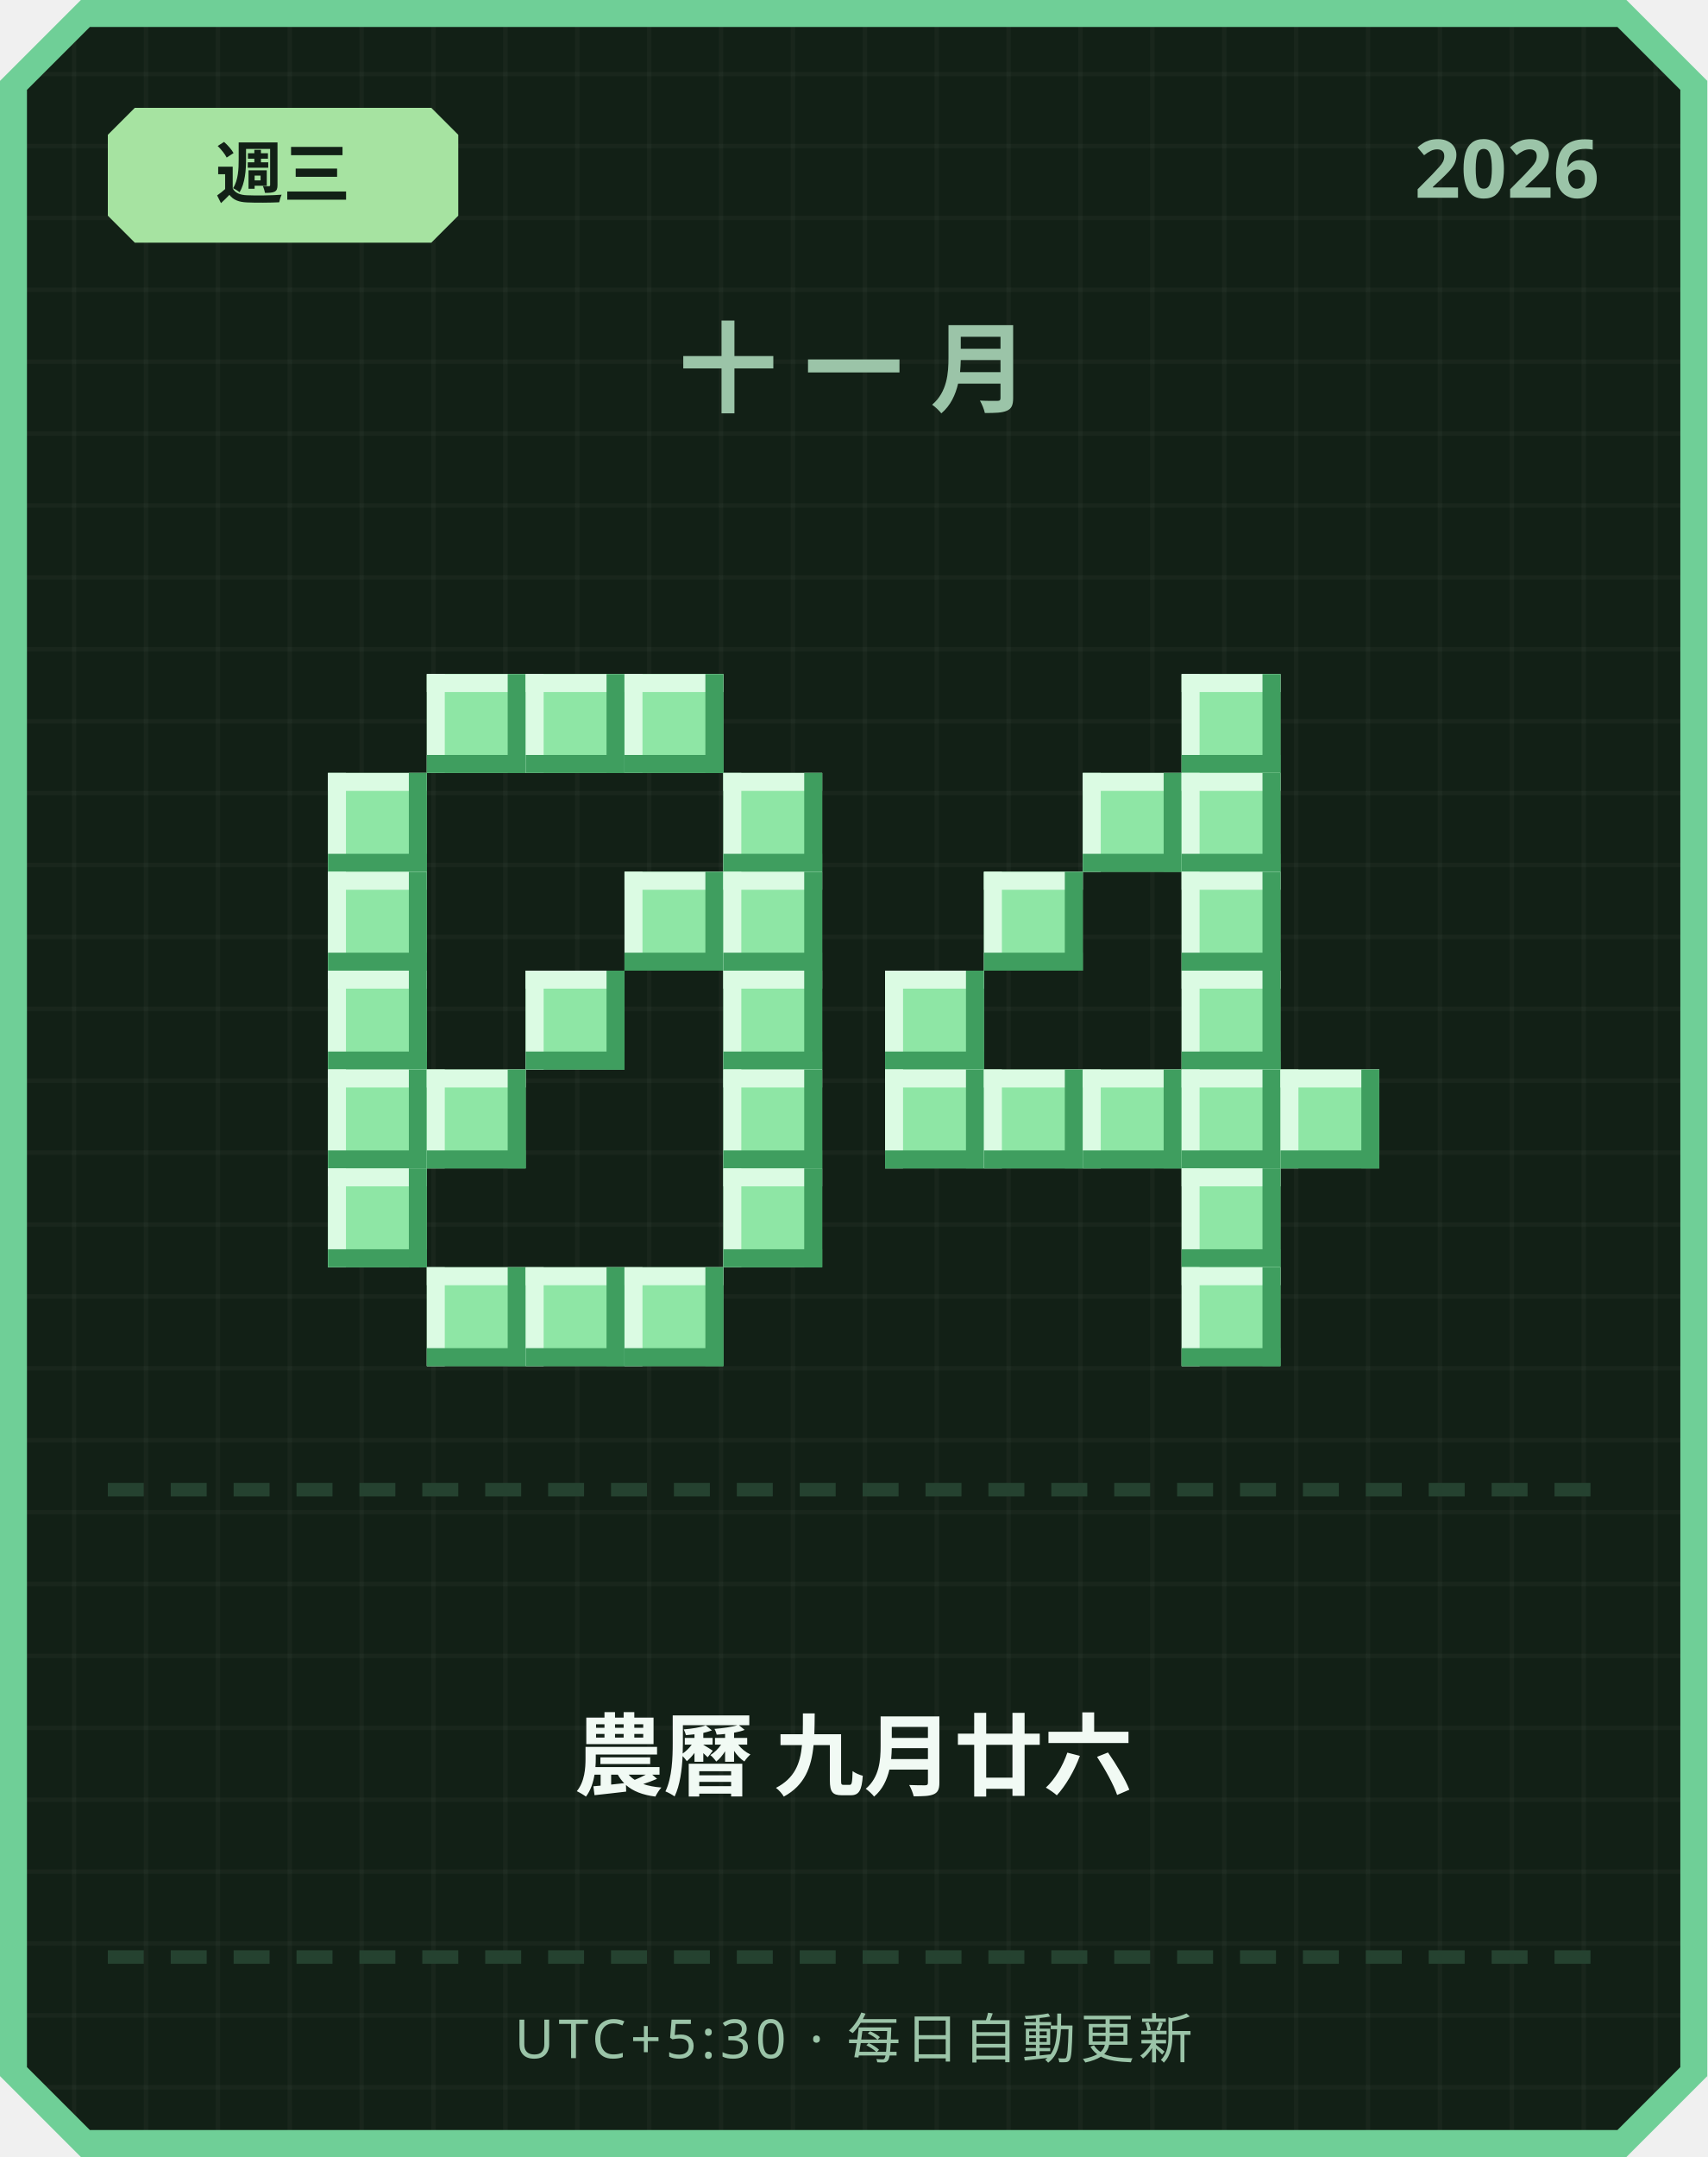
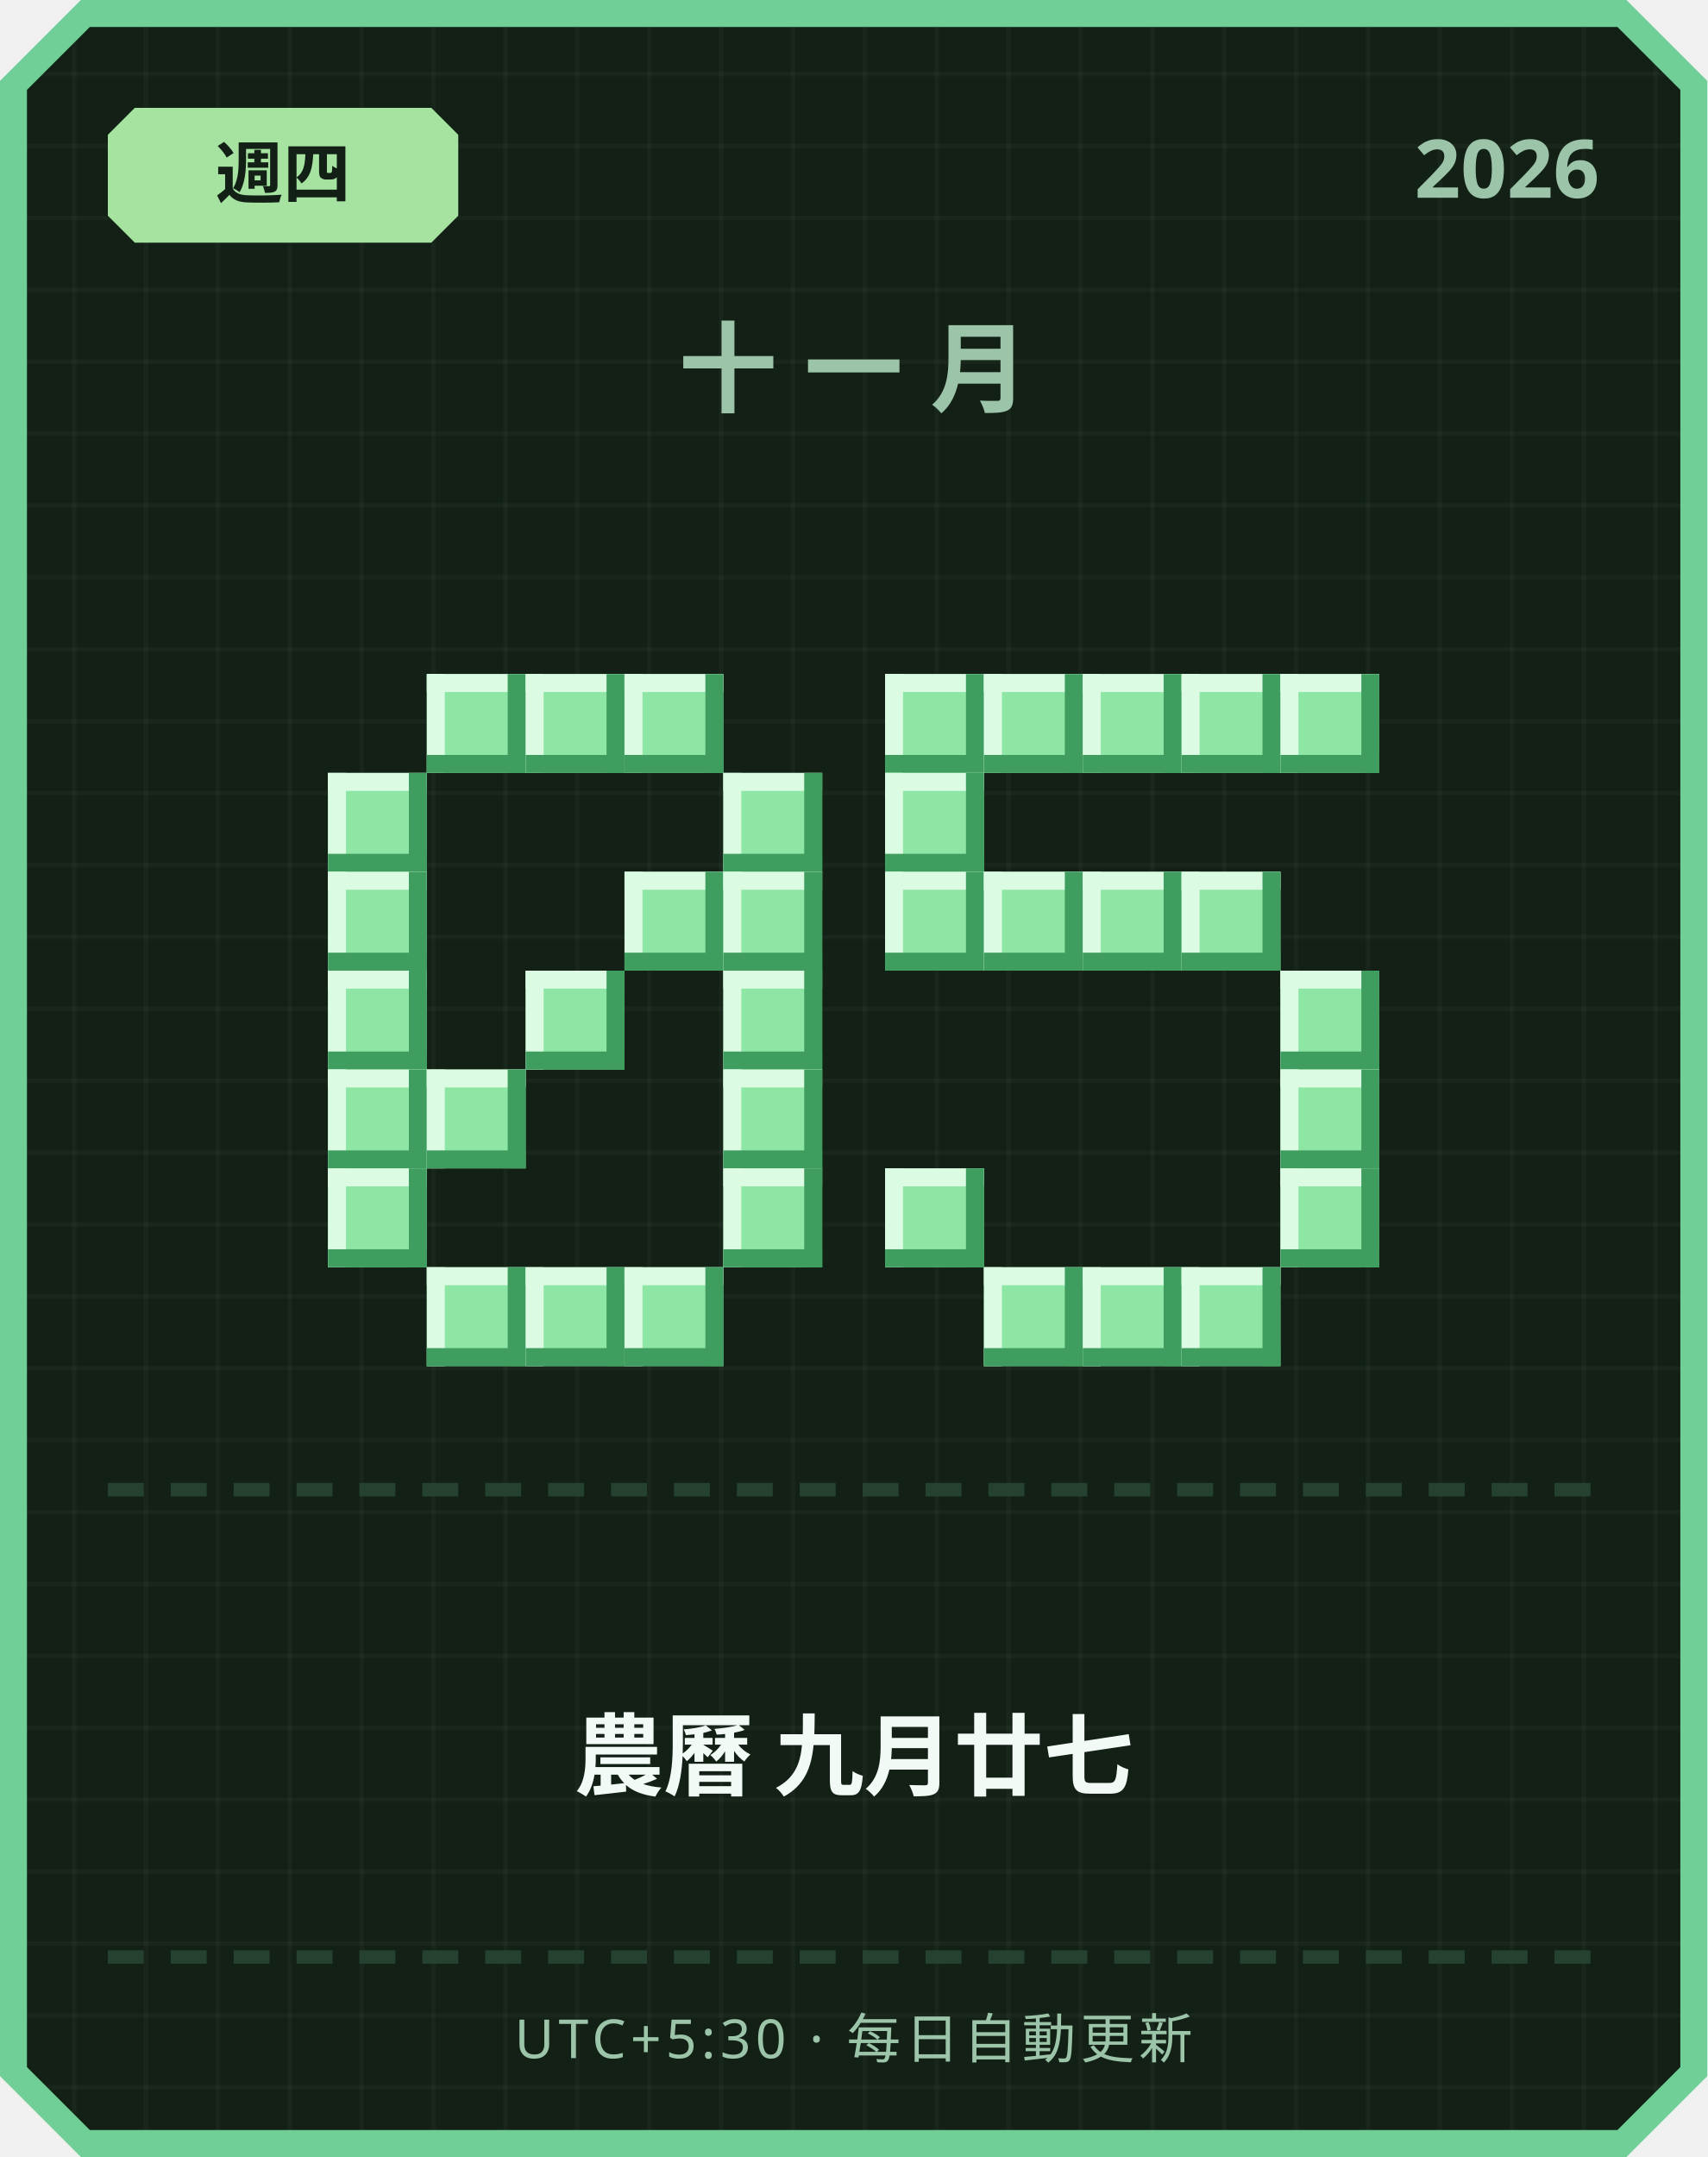
<svg xmlns="http://www.w3.org/2000/svg" width="380" height="480" viewBox="0 0 380 480">
  <defs>
    <pattern id="grid" width="16" height="16" patternUnits="userSpaceOnUse">
      <rect width="16" height="16" fill="#122016" />
      <rect width="1" height="16" fill="#ffffff" opacity="0.03" />
      <rect width="16" height="1" fill="#ffffff" opacity="0.03" />
    </pattern>
  </defs>
  <path d="M 18,0 L 362,0 L 380,18 L 380,462 L 362,480 L 18,480 L 0,462 L 0,18 Z" fill="#6fcf97" />
  <path d="M 20,6 L 360,6 L 374,20 L 374,460 L 360,474 L 20,474 L 6,460 L 6,20 Z" fill="url(#grid)" />
  <path d="M 30,24 L 96,24 L 102,30 L 102,48 L 96,54 L 30,54 L 24,48 L 24,30 Z" fill="#a6e3a1" />
-   <text x="63" y="44" text-anchor="middle" font-family="'Segoe UI', sans-serif" font-size="15" font-weight="700" fill="#122016">週三</text>
+   <text x="63" y="44" text-anchor="middle" font-family="'Segoe UI', sans-serif" font-size="15" font-weight="700" fill="#122016">週四</text>
  <text x="356" y="44" text-anchor="end" font-family="'Segoe UI', sans-serif" font-size="18" font-weight="700" fill="#9bc4a8">2026</text>
  <text x="190" y="90" text-anchor="middle" font-family="'Segoe UI', sans-serif" font-size="22" font-weight="700" letter-spacing="6" fill="#9bc4a8">十一月</text>
  <rect x="95" y="150" width="22" height="22" fill="#8ee6a5" />
  <rect x="95" y="150" width="22" height="4" fill="#dbfbe3" />
  <rect x="95" y="150" width="4" height="22" fill="#dbfbe3" />
  <rect x="95" y="168" width="22" height="4" fill="#3f9e5f" />
  <rect x="113" y="150" width="4" height="22" fill="#3f9e5f" />
  <rect x="117" y="150" width="22" height="22" fill="#8ee6a5" />
  <rect x="117" y="150" width="22" height="4" fill="#dbfbe3" />
  <rect x="117" y="150" width="4" height="22" fill="#dbfbe3" />
  <rect x="117" y="168" width="22" height="4" fill="#3f9e5f" />
  <rect x="135" y="150" width="4" height="22" fill="#3f9e5f" />
  <rect x="139" y="150" width="22" height="22" fill="#8ee6a5" />
  <rect x="139" y="150" width="22" height="4" fill="#dbfbe3" />
  <rect x="139" y="150" width="4" height="22" fill="#dbfbe3" />
  <rect x="139" y="168" width="22" height="4" fill="#3f9e5f" />
  <rect x="157" y="150" width="4" height="22" fill="#3f9e5f" />
  <rect x="73" y="172" width="22" height="22" fill="#8ee6a5" />
  <rect x="73" y="172" width="22" height="4" fill="#dbfbe3" />
  <rect x="73" y="172" width="4" height="22" fill="#dbfbe3" />
  <rect x="73" y="190" width="22" height="4" fill="#3f9e5f" />
  <rect x="91" y="172" width="4" height="22" fill="#3f9e5f" />
  <rect x="161" y="172" width="22" height="22" fill="#8ee6a5" />
  <rect x="161" y="172" width="22" height="4" fill="#dbfbe3" />
  <rect x="161" y="172" width="4" height="22" fill="#dbfbe3" />
  <rect x="161" y="190" width="22" height="4" fill="#3f9e5f" />
  <rect x="179" y="172" width="4" height="22" fill="#3f9e5f" />
  <rect x="73" y="194" width="22" height="22" fill="#8ee6a5" />
  <rect x="73" y="194" width="22" height="4" fill="#dbfbe3" />
  <rect x="73" y="194" width="4" height="22" fill="#dbfbe3" />
  <rect x="73" y="212" width="22" height="4" fill="#3f9e5f" />
  <rect x="91" y="194" width="4" height="22" fill="#3f9e5f" />
  <rect x="139" y="194" width="22" height="22" fill="#8ee6a5" />
  <rect x="139" y="194" width="22" height="4" fill="#dbfbe3" />
  <rect x="139" y="194" width="4" height="22" fill="#dbfbe3" />
  <rect x="139" y="212" width="22" height="4" fill="#3f9e5f" />
  <rect x="157" y="194" width="4" height="22" fill="#3f9e5f" />
  <rect x="161" y="194" width="22" height="22" fill="#8ee6a5" />
  <rect x="161" y="194" width="22" height="4" fill="#dbfbe3" />
  <rect x="161" y="194" width="4" height="22" fill="#dbfbe3" />
  <rect x="161" y="212" width="22" height="4" fill="#3f9e5f" />
  <rect x="179" y="194" width="4" height="22" fill="#3f9e5f" />
  <rect x="73" y="216" width="22" height="22" fill="#8ee6a5" />
  <rect x="73" y="216" width="22" height="4" fill="#dbfbe3" />
  <rect x="73" y="216" width="4" height="22" fill="#dbfbe3" />
  <rect x="73" y="234" width="22" height="4" fill="#3f9e5f" />
  <rect x="91" y="216" width="4" height="22" fill="#3f9e5f" />
  <rect x="117" y="216" width="22" height="22" fill="#8ee6a5" />
  <rect x="117" y="216" width="22" height="4" fill="#dbfbe3" />
  <rect x="117" y="216" width="4" height="22" fill="#dbfbe3" />
  <rect x="117" y="234" width="22" height="4" fill="#3f9e5f" />
  <rect x="135" y="216" width="4" height="22" fill="#3f9e5f" />
  <rect x="161" y="216" width="22" height="22" fill="#8ee6a5" />
  <rect x="161" y="216" width="22" height="4" fill="#dbfbe3" />
  <rect x="161" y="216" width="4" height="22" fill="#dbfbe3" />
  <rect x="161" y="234" width="22" height="4" fill="#3f9e5f" />
  <rect x="179" y="216" width="4" height="22" fill="#3f9e5f" />
  <rect x="73" y="238" width="22" height="22" fill="#8ee6a5" />
  <rect x="73" y="238" width="22" height="4" fill="#dbfbe3" />
  <rect x="73" y="238" width="4" height="22" fill="#dbfbe3" />
  <rect x="73" y="256" width="22" height="4" fill="#3f9e5f" />
  <rect x="91" y="238" width="4" height="22" fill="#3f9e5f" />
  <rect x="95" y="238" width="22" height="22" fill="#8ee6a5" />
  <rect x="95" y="238" width="22" height="4" fill="#dbfbe3" />
  <rect x="95" y="238" width="4" height="22" fill="#dbfbe3" />
  <rect x="95" y="256" width="22" height="4" fill="#3f9e5f" />
  <rect x="113" y="238" width="4" height="22" fill="#3f9e5f" />
  <rect x="161" y="238" width="22" height="22" fill="#8ee6a5" />
  <rect x="161" y="238" width="22" height="4" fill="#dbfbe3" />
  <rect x="161" y="238" width="4" height="22" fill="#dbfbe3" />
  <rect x="161" y="256" width="22" height="4" fill="#3f9e5f" />
  <rect x="179" y="238" width="4" height="22" fill="#3f9e5f" />
  <rect x="73" y="260" width="22" height="22" fill="#8ee6a5" />
  <rect x="73" y="260" width="22" height="4" fill="#dbfbe3" />
  <rect x="73" y="260" width="4" height="22" fill="#dbfbe3" />
  <rect x="73" y="278" width="22" height="4" fill="#3f9e5f" />
  <rect x="91" y="260" width="4" height="22" fill="#3f9e5f" />
  <rect x="161" y="260" width="22" height="22" fill="#8ee6a5" />
  <rect x="161" y="260" width="22" height="4" fill="#dbfbe3" />
  <rect x="161" y="260" width="4" height="22" fill="#dbfbe3" />
  <rect x="161" y="278" width="22" height="4" fill="#3f9e5f" />
  <rect x="179" y="260" width="4" height="22" fill="#3f9e5f" />
  <rect x="95" y="282" width="22" height="22" fill="#8ee6a5" />
  <rect x="95" y="282" width="22" height="4" fill="#dbfbe3" />
  <rect x="95" y="282" width="4" height="22" fill="#dbfbe3" />
  <rect x="95" y="300" width="22" height="4" fill="#3f9e5f" />
  <rect x="113" y="282" width="4" height="22" fill="#3f9e5f" />
  <rect x="117" y="282" width="22" height="22" fill="#8ee6a5" />
  <rect x="117" y="282" width="22" height="4" fill="#dbfbe3" />
  <rect x="117" y="282" width="4" height="22" fill="#dbfbe3" />
  <rect x="117" y="300" width="22" height="4" fill="#3f9e5f" />
  <rect x="135" y="282" width="4" height="22" fill="#3f9e5f" />
  <rect x="139" y="282" width="22" height="22" fill="#8ee6a5" />
  <rect x="139" y="282" width="22" height="4" fill="#dbfbe3" />
  <rect x="139" y="282" width="4" height="22" fill="#dbfbe3" />
  <rect x="139" y="300" width="22" height="4" fill="#3f9e5f" />
  <rect x="157" y="282" width="4" height="22" fill="#3f9e5f" />
+   <rect x="197" y="150" width="22" height="22" fill="#8ee6a5" />
+   <rect x="197" y="150" width="22" height="4" fill="#dbfbe3" />
+   <rect x="197" y="150" width="4" height="22" fill="#dbfbe3" />
+   <rect x="197" y="168" width="22" height="4" fill="#3f9e5f" />
+   <rect x="215" y="150" width="4" height="22" fill="#3f9e5f" />
+   <rect x="219" y="150" width="22" height="22" fill="#8ee6a5" />
+   <rect x="219" y="150" width="22" height="4" fill="#dbfbe3" />
+   <rect x="219" y="150" width="4" height="22" fill="#dbfbe3" />
+   <rect x="219" y="168" width="22" height="4" fill="#3f9e5f" />
+   <rect x="237" y="150" width="4" height="22" fill="#3f9e5f" />
+   <rect x="241" y="150" width="22" height="22" fill="#8ee6a5" />
+   <rect x="241" y="150" width="22" height="4" fill="#dbfbe3" />
+   <rect x="241" y="150" width="4" height="22" fill="#dbfbe3" />
+   <rect x="241" y="168" width="22" height="4" fill="#3f9e5f" />
+   <rect x="259" y="150" width="4" height="22" fill="#3f9e5f" />
  <rect x="263" y="150" width="22" height="22" fill="#8ee6a5" />
  <rect x="263" y="150" width="22" height="4" fill="#dbfbe3" />
  <rect x="263" y="150" width="4" height="22" fill="#dbfbe3" />
  <rect x="263" y="168" width="22" height="4" fill="#3f9e5f" />
  <rect x="281" y="150" width="4" height="22" fill="#3f9e5f" />
-   <rect x="241" y="172" width="22" height="22" fill="#8ee6a5" />
-   <rect x="241" y="172" width="22" height="4" fill="#dbfbe3" />
-   <rect x="241" y="172" width="4" height="22" fill="#dbfbe3" />
-   <rect x="241" y="190" width="22" height="4" fill="#3f9e5f" />
-   <rect x="259" y="172" width="4" height="22" fill="#3f9e5f" />
-   <rect x="263" y="172" width="22" height="22" fill="#8ee6a5" />
-   <rect x="263" y="172" width="22" height="4" fill="#dbfbe3" />
-   <rect x="263" y="172" width="4" height="22" fill="#dbfbe3" />
-   <rect x="263" y="190" width="22" height="4" fill="#3f9e5f" />
-   <rect x="281" y="172" width="4" height="22" fill="#3f9e5f" />
+   <rect x="285" y="150" width="22" height="22" fill="#8ee6a5" />
+   <rect x="285" y="150" width="22" height="4" fill="#dbfbe3" />
+   <rect x="285" y="150" width="4" height="22" fill="#dbfbe3" />
+   <rect x="285" y="168" width="22" height="4" fill="#3f9e5f" />
+   <rect x="303" y="150" width="4" height="22" fill="#3f9e5f" />
+   <rect x="197" y="172" width="22" height="22" fill="#8ee6a5" />
+   <rect x="197" y="172" width="22" height="4" fill="#dbfbe3" />
+   <rect x="197" y="172" width="4" height="22" fill="#dbfbe3" />
+   <rect x="197" y="190" width="22" height="4" fill="#3f9e5f" />
+   <rect x="215" y="172" width="4" height="22" fill="#3f9e5f" />
+   <rect x="197" y="194" width="22" height="22" fill="#8ee6a5" />
+   <rect x="197" y="194" width="22" height="4" fill="#dbfbe3" />
+   <rect x="197" y="194" width="4" height="22" fill="#dbfbe3" />
+   <rect x="197" y="212" width="22" height="4" fill="#3f9e5f" />
+   <rect x="215" y="194" width="4" height="22" fill="#3f9e5f" />
  <rect x="219" y="194" width="22" height="22" fill="#8ee6a5" />
  <rect x="219" y="194" width="22" height="4" fill="#dbfbe3" />
  <rect x="219" y="194" width="4" height="22" fill="#dbfbe3" />
  <rect x="219" y="212" width="22" height="4" fill="#3f9e5f" />
  <rect x="237" y="194" width="4" height="22" fill="#3f9e5f" />
+   <rect x="241" y="194" width="22" height="22" fill="#8ee6a5" />
+   <rect x="241" y="194" width="22" height="4" fill="#dbfbe3" />
+   <rect x="241" y="194" width="4" height="22" fill="#dbfbe3" />
+   <rect x="241" y="212" width="22" height="4" fill="#3f9e5f" />
+   <rect x="259" y="194" width="4" height="22" fill="#3f9e5f" />
  <rect x="263" y="194" width="22" height="22" fill="#8ee6a5" />
  <rect x="263" y="194" width="22" height="4" fill="#dbfbe3" />
  <rect x="263" y="194" width="4" height="22" fill="#dbfbe3" />
  <rect x="263" y="212" width="22" height="4" fill="#3f9e5f" />
  <rect x="281" y="194" width="4" height="22" fill="#3f9e5f" />
-   <rect x="197" y="216" width="22" height="22" fill="#8ee6a5" />
-   <rect x="197" y="216" width="22" height="4" fill="#dbfbe3" />
-   <rect x="197" y="216" width="4" height="22" fill="#dbfbe3" />
-   <rect x="197" y="234" width="22" height="4" fill="#3f9e5f" />
-   <rect x="215" y="216" width="4" height="22" fill="#3f9e5f" />
-   <rect x="263" y="216" width="22" height="22" fill="#8ee6a5" />
-   <rect x="263" y="216" width="22" height="4" fill="#dbfbe3" />
-   <rect x="263" y="216" width="4" height="22" fill="#dbfbe3" />
-   <rect x="263" y="234" width="22" height="4" fill="#3f9e5f" />
-   <rect x="281" y="216" width="4" height="22" fill="#3f9e5f" />
-   <rect x="197" y="238" width="22" height="22" fill="#8ee6a5" />
-   <rect x="197" y="238" width="22" height="4" fill="#dbfbe3" />
-   <rect x="197" y="238" width="4" height="22" fill="#dbfbe3" />
-   <rect x="197" y="256" width="22" height="4" fill="#3f9e5f" />
-   <rect x="215" y="238" width="4" height="22" fill="#3f9e5f" />
-   <rect x="219" y="238" width="22" height="22" fill="#8ee6a5" />
-   <rect x="219" y="238" width="22" height="4" fill="#dbfbe3" />
-   <rect x="219" y="238" width="4" height="22" fill="#dbfbe3" />
-   <rect x="219" y="256" width="22" height="4" fill="#3f9e5f" />
-   <rect x="237" y="238" width="4" height="22" fill="#3f9e5f" />
-   <rect x="241" y="238" width="22" height="22" fill="#8ee6a5" />
-   <rect x="241" y="238" width="22" height="4" fill="#dbfbe3" />
-   <rect x="241" y="238" width="4" height="22" fill="#dbfbe3" />
-   <rect x="241" y="256" width="22" height="4" fill="#3f9e5f" />
-   <rect x="259" y="238" width="4" height="22" fill="#3f9e5f" />
-   <rect x="263" y="238" width="22" height="22" fill="#8ee6a5" />
-   <rect x="263" y="238" width="22" height="4" fill="#dbfbe3" />
-   <rect x="263" y="238" width="4" height="22" fill="#dbfbe3" />
-   <rect x="263" y="256" width="22" height="4" fill="#3f9e5f" />
-   <rect x="281" y="238" width="4" height="22" fill="#3f9e5f" />
+   <rect x="285" y="216" width="22" height="22" fill="#8ee6a5" />
+   <rect x="285" y="216" width="22" height="4" fill="#dbfbe3" />
+   <rect x="285" y="216" width="4" height="22" fill="#dbfbe3" />
+   <rect x="285" y="234" width="22" height="4" fill="#3f9e5f" />
+   <rect x="303" y="216" width="4" height="22" fill="#3f9e5f" />
  <rect x="285" y="238" width="22" height="22" fill="#8ee6a5" />
  <rect x="285" y="238" width="22" height="4" fill="#dbfbe3" />
  <rect x="285" y="238" width="4" height="22" fill="#dbfbe3" />
  <rect x="285" y="256" width="22" height="4" fill="#3f9e5f" />
  <rect x="303" y="238" width="4" height="22" fill="#3f9e5f" />
-   <rect x="263" y="260" width="22" height="22" fill="#8ee6a5" />
-   <rect x="263" y="260" width="22" height="4" fill="#dbfbe3" />
-   <rect x="263" y="260" width="4" height="22" fill="#dbfbe3" />
-   <rect x="263" y="278" width="22" height="4" fill="#3f9e5f" />
-   <rect x="281" y="260" width="4" height="22" fill="#3f9e5f" />
+   <rect x="197" y="260" width="22" height="22" fill="#8ee6a5" />
+   <rect x="197" y="260" width="22" height="4" fill="#dbfbe3" />
+   <rect x="197" y="260" width="4" height="22" fill="#dbfbe3" />
+   <rect x="197" y="278" width="22" height="4" fill="#3f9e5f" />
+   <rect x="215" y="260" width="4" height="22" fill="#3f9e5f" />
+   <rect x="285" y="260" width="22" height="22" fill="#8ee6a5" />
+   <rect x="285" y="260" width="22" height="4" fill="#dbfbe3" />
+   <rect x="285" y="260" width="4" height="22" fill="#dbfbe3" />
+   <rect x="285" y="278" width="22" height="4" fill="#3f9e5f" />
+   <rect x="303" y="260" width="4" height="22" fill="#3f9e5f" />
+   <rect x="219" y="282" width="22" height="22" fill="#8ee6a5" />
+   <rect x="219" y="282" width="22" height="4" fill="#dbfbe3" />
+   <rect x="219" y="282" width="4" height="22" fill="#dbfbe3" />
+   <rect x="219" y="300" width="22" height="4" fill="#3f9e5f" />
+   <rect x="237" y="282" width="4" height="22" fill="#3f9e5f" />
+   <rect x="241" y="282" width="22" height="22" fill="#8ee6a5" />
+   <rect x="241" y="282" width="22" height="4" fill="#dbfbe3" />
+   <rect x="241" y="282" width="4" height="22" fill="#dbfbe3" />
+   <rect x="241" y="300" width="22" height="4" fill="#3f9e5f" />
+   <rect x="259" y="282" width="4" height="22" fill="#3f9e5f" />
  <rect x="263" y="282" width="22" height="22" fill="#8ee6a5" />
  <rect x="263" y="282" width="22" height="4" fill="#dbfbe3" />
  <rect x="263" y="282" width="4" height="22" fill="#dbfbe3" />
  <rect x="263" y="300" width="22" height="4" fill="#3f9e5f" />
  <rect x="281" y="282" width="4" height="22" fill="#3f9e5f" />
  <rect x="24" y="330" width="8" height="3" fill="#254230" />
  <rect x="38" y="330" width="8" height="3" fill="#254230" />
  <rect x="52" y="330" width="8" height="3" fill="#254230" />
  <rect x="66" y="330" width="8" height="3" fill="#254230" />
  <rect x="80" y="330" width="8" height="3" fill="#254230" />
  <rect x="94" y="330" width="8" height="3" fill="#254230" />
  <rect x="108" y="330" width="8" height="3" fill="#254230" />
  <rect x="122" y="330" width="8" height="3" fill="#254230" />
  <rect x="136" y="330" width="8" height="3" fill="#254230" />
  <rect x="150" y="330" width="8" height="3" fill="#254230" />
  <rect x="164" y="330" width="8" height="3" fill="#254230" />
  <rect x="178" y="330" width="8" height="3" fill="#254230" />
  <rect x="192" y="330" width="8" height="3" fill="#254230" />
  <rect x="206" y="330" width="8" height="3" fill="#254230" />
  <rect x="220" y="330" width="8" height="3" fill="#254230" />
  <rect x="234" y="330" width="8" height="3" fill="#254230" />
  <rect x="248" y="330" width="8" height="3" fill="#254230" />
  <rect x="262" y="330" width="8" height="3" fill="#254230" />
  <rect x="276" y="330" width="8" height="3" fill="#254230" />
  <rect x="290" y="330" width="8" height="3" fill="#254230" />
  <rect x="304" y="330" width="8" height="3" fill="#254230" />
  <rect x="318" y="330" width="8" height="3" fill="#254230" />
  <rect x="332" y="330" width="8" height="3" fill="#254230" />
  <rect x="346" y="330" width="8" height="3" fill="#254230" />
-   <text x="190" y="398" text-anchor="middle" font-family="'Segoe UI', 'Microsoft JhengHei', sans-serif" font-size="20" font-weight="700" fill="#f1faf4">農曆 九月廿六</text>
+   <text x="190" y="398" text-anchor="middle" font-family="'Segoe UI', 'Microsoft JhengHei', sans-serif" font-size="20" font-weight="700" fill="#f1faf4">農曆 九月廿七</text>
  <rect x="24" y="434" width="8" height="3" fill="#254230" />
  <rect x="38" y="434" width="8" height="3" fill="#254230" />
  <rect x="52" y="434" width="8" height="3" fill="#254230" />
  <rect x="66" y="434" width="8" height="3" fill="#254230" />
  <rect x="80" y="434" width="8" height="3" fill="#254230" />
  <rect x="94" y="434" width="8" height="3" fill="#254230" />
  <rect x="108" y="434" width="8" height="3" fill="#254230" />
  <rect x="122" y="434" width="8" height="3" fill="#254230" />
  <rect x="136" y="434" width="8" height="3" fill="#254230" />
  <rect x="150" y="434" width="8" height="3" fill="#254230" />
  <rect x="164" y="434" width="8" height="3" fill="#254230" />
  <rect x="178" y="434" width="8" height="3" fill="#254230" />
  <rect x="192" y="434" width="8" height="3" fill="#254230" />
  <rect x="206" y="434" width="8" height="3" fill="#254230" />
  <rect x="220" y="434" width="8" height="3" fill="#254230" />
  <rect x="234" y="434" width="8" height="3" fill="#254230" />
  <rect x="248" y="434" width="8" height="3" fill="#254230" />
  <rect x="262" y="434" width="8" height="3" fill="#254230" />
  <rect x="276" y="434" width="8" height="3" fill="#254230" />
  <rect x="290" y="434" width="8" height="3" fill="#254230" />
  <rect x="304" y="434" width="8" height="3" fill="#254230" />
  <rect x="318" y="434" width="8" height="3" fill="#254230" />
  <rect x="332" y="434" width="8" height="3" fill="#254230" />
  <rect x="346" y="434" width="8" height="3" fill="#254230" />
  <text x="190" y="458" text-anchor="middle" font-family="'Segoe UI', sans-serif" font-size="12" letter-spacing="1" fill="#9bc4a8">UTC+5:30 · 每日自動更新</text>
</svg>
